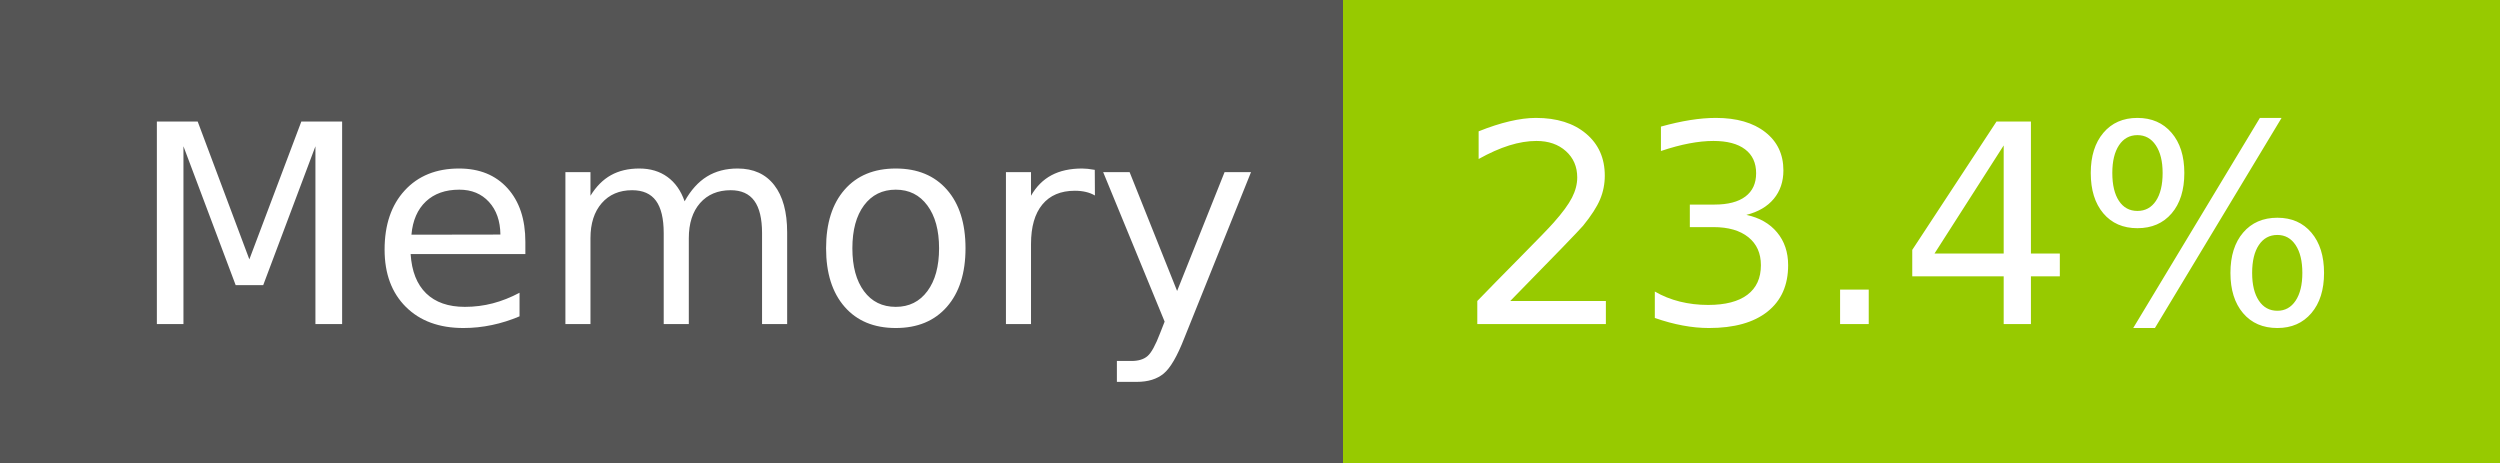
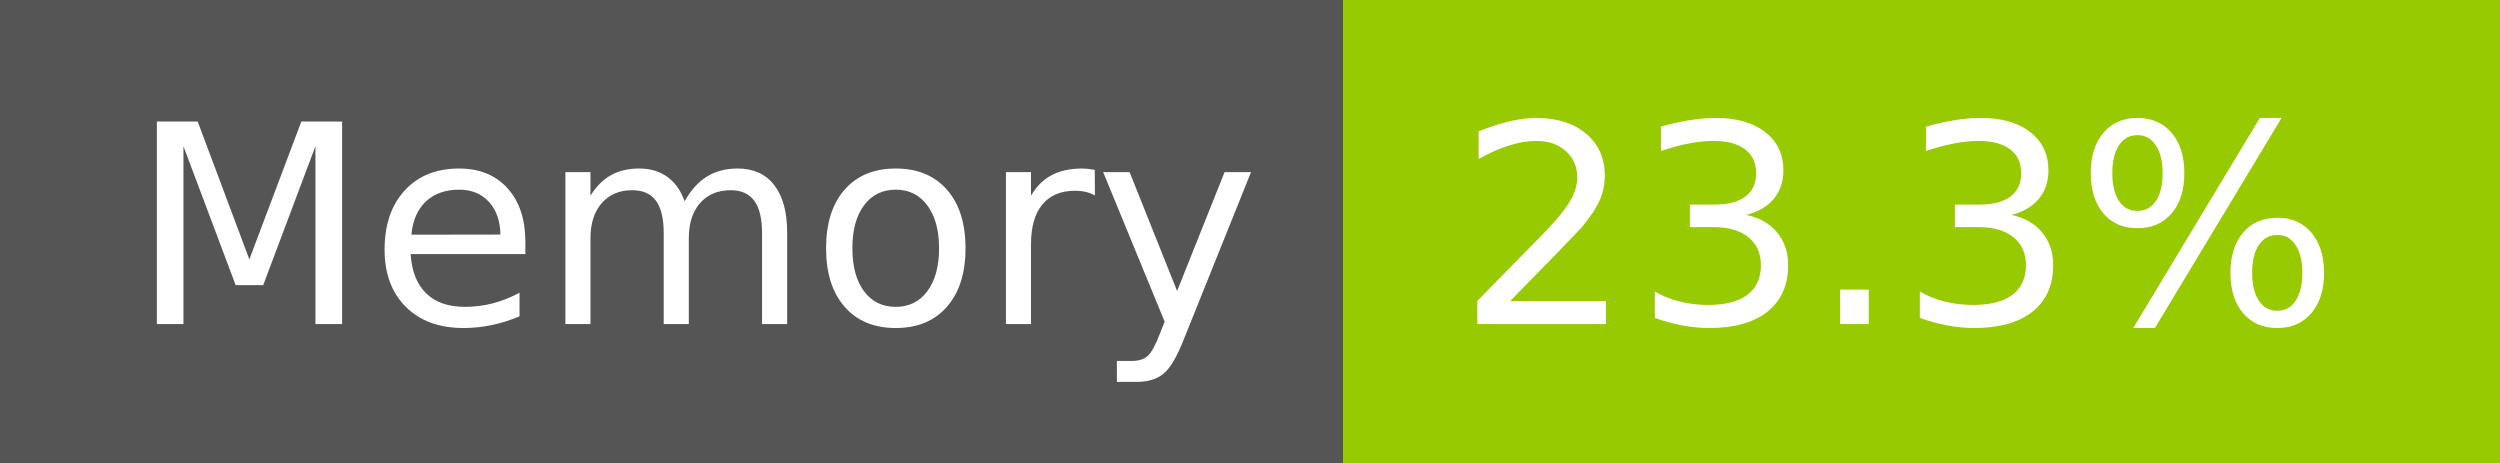
- <svg xmlns="http://www.w3.org/2000/svg" width="108" height="20" role="img" aria-label="Memory: 23.4%">
+ <svg xmlns="http://www.w3.org/2000/svg" width="108" height="20" role="img" aria-label="Memory: 23.3%">
  <g shape-rendering="crispEdges">
    <rect width="58" height="20" fill="#555" />
    <rect x="58" width="50" height="20" fill="#97ca00" />
  </g>
  <g fill="#fff" text-anchor="middle" font-family="Verdana,Geneva,DejaVu Sans,sans-serif" text-rendering="geometricPrecision" font-size="120">
    <text x="300" y="140" transform="scale(.1)" fill="#fff" textLength="466">Memory</text>
-     <text x="820" y="140" transform="scale(.1)" fill="#fff" textLength="390">23.4%</text>
+     <text x="820" y="140" transform="scale(.1)" fill="#fff" textLength="390">23.3%</text>
  </g>
</svg>
